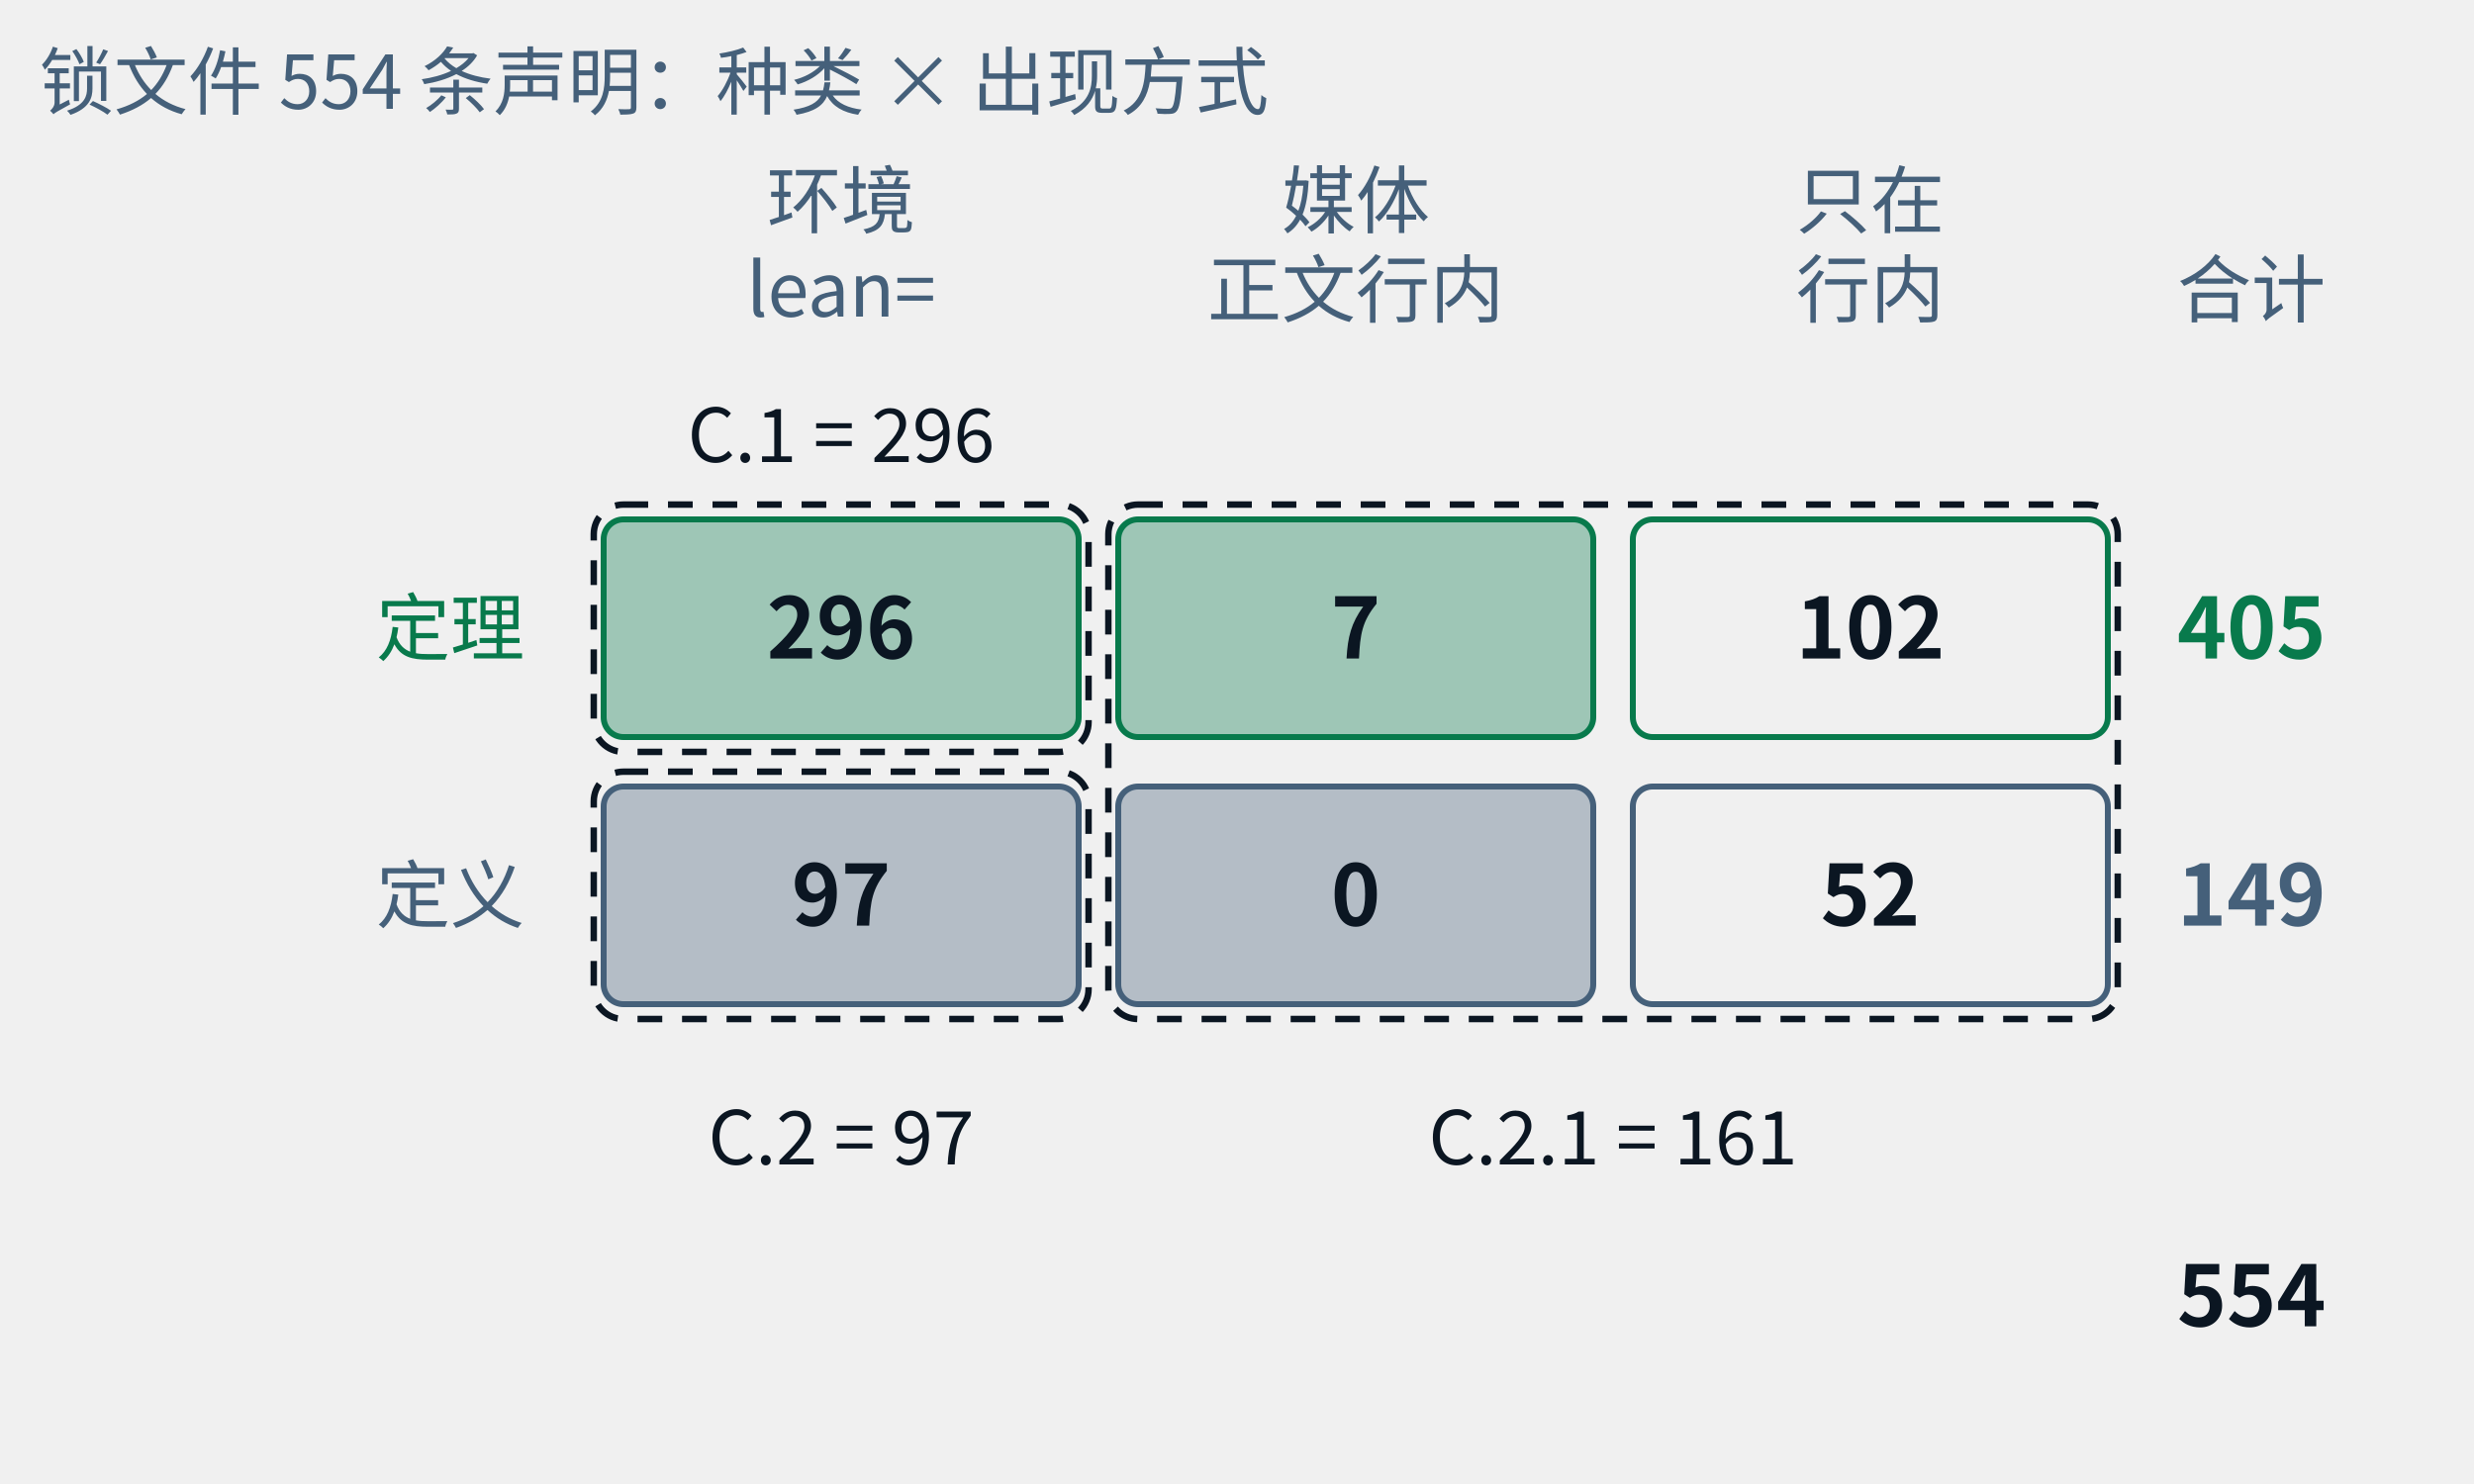
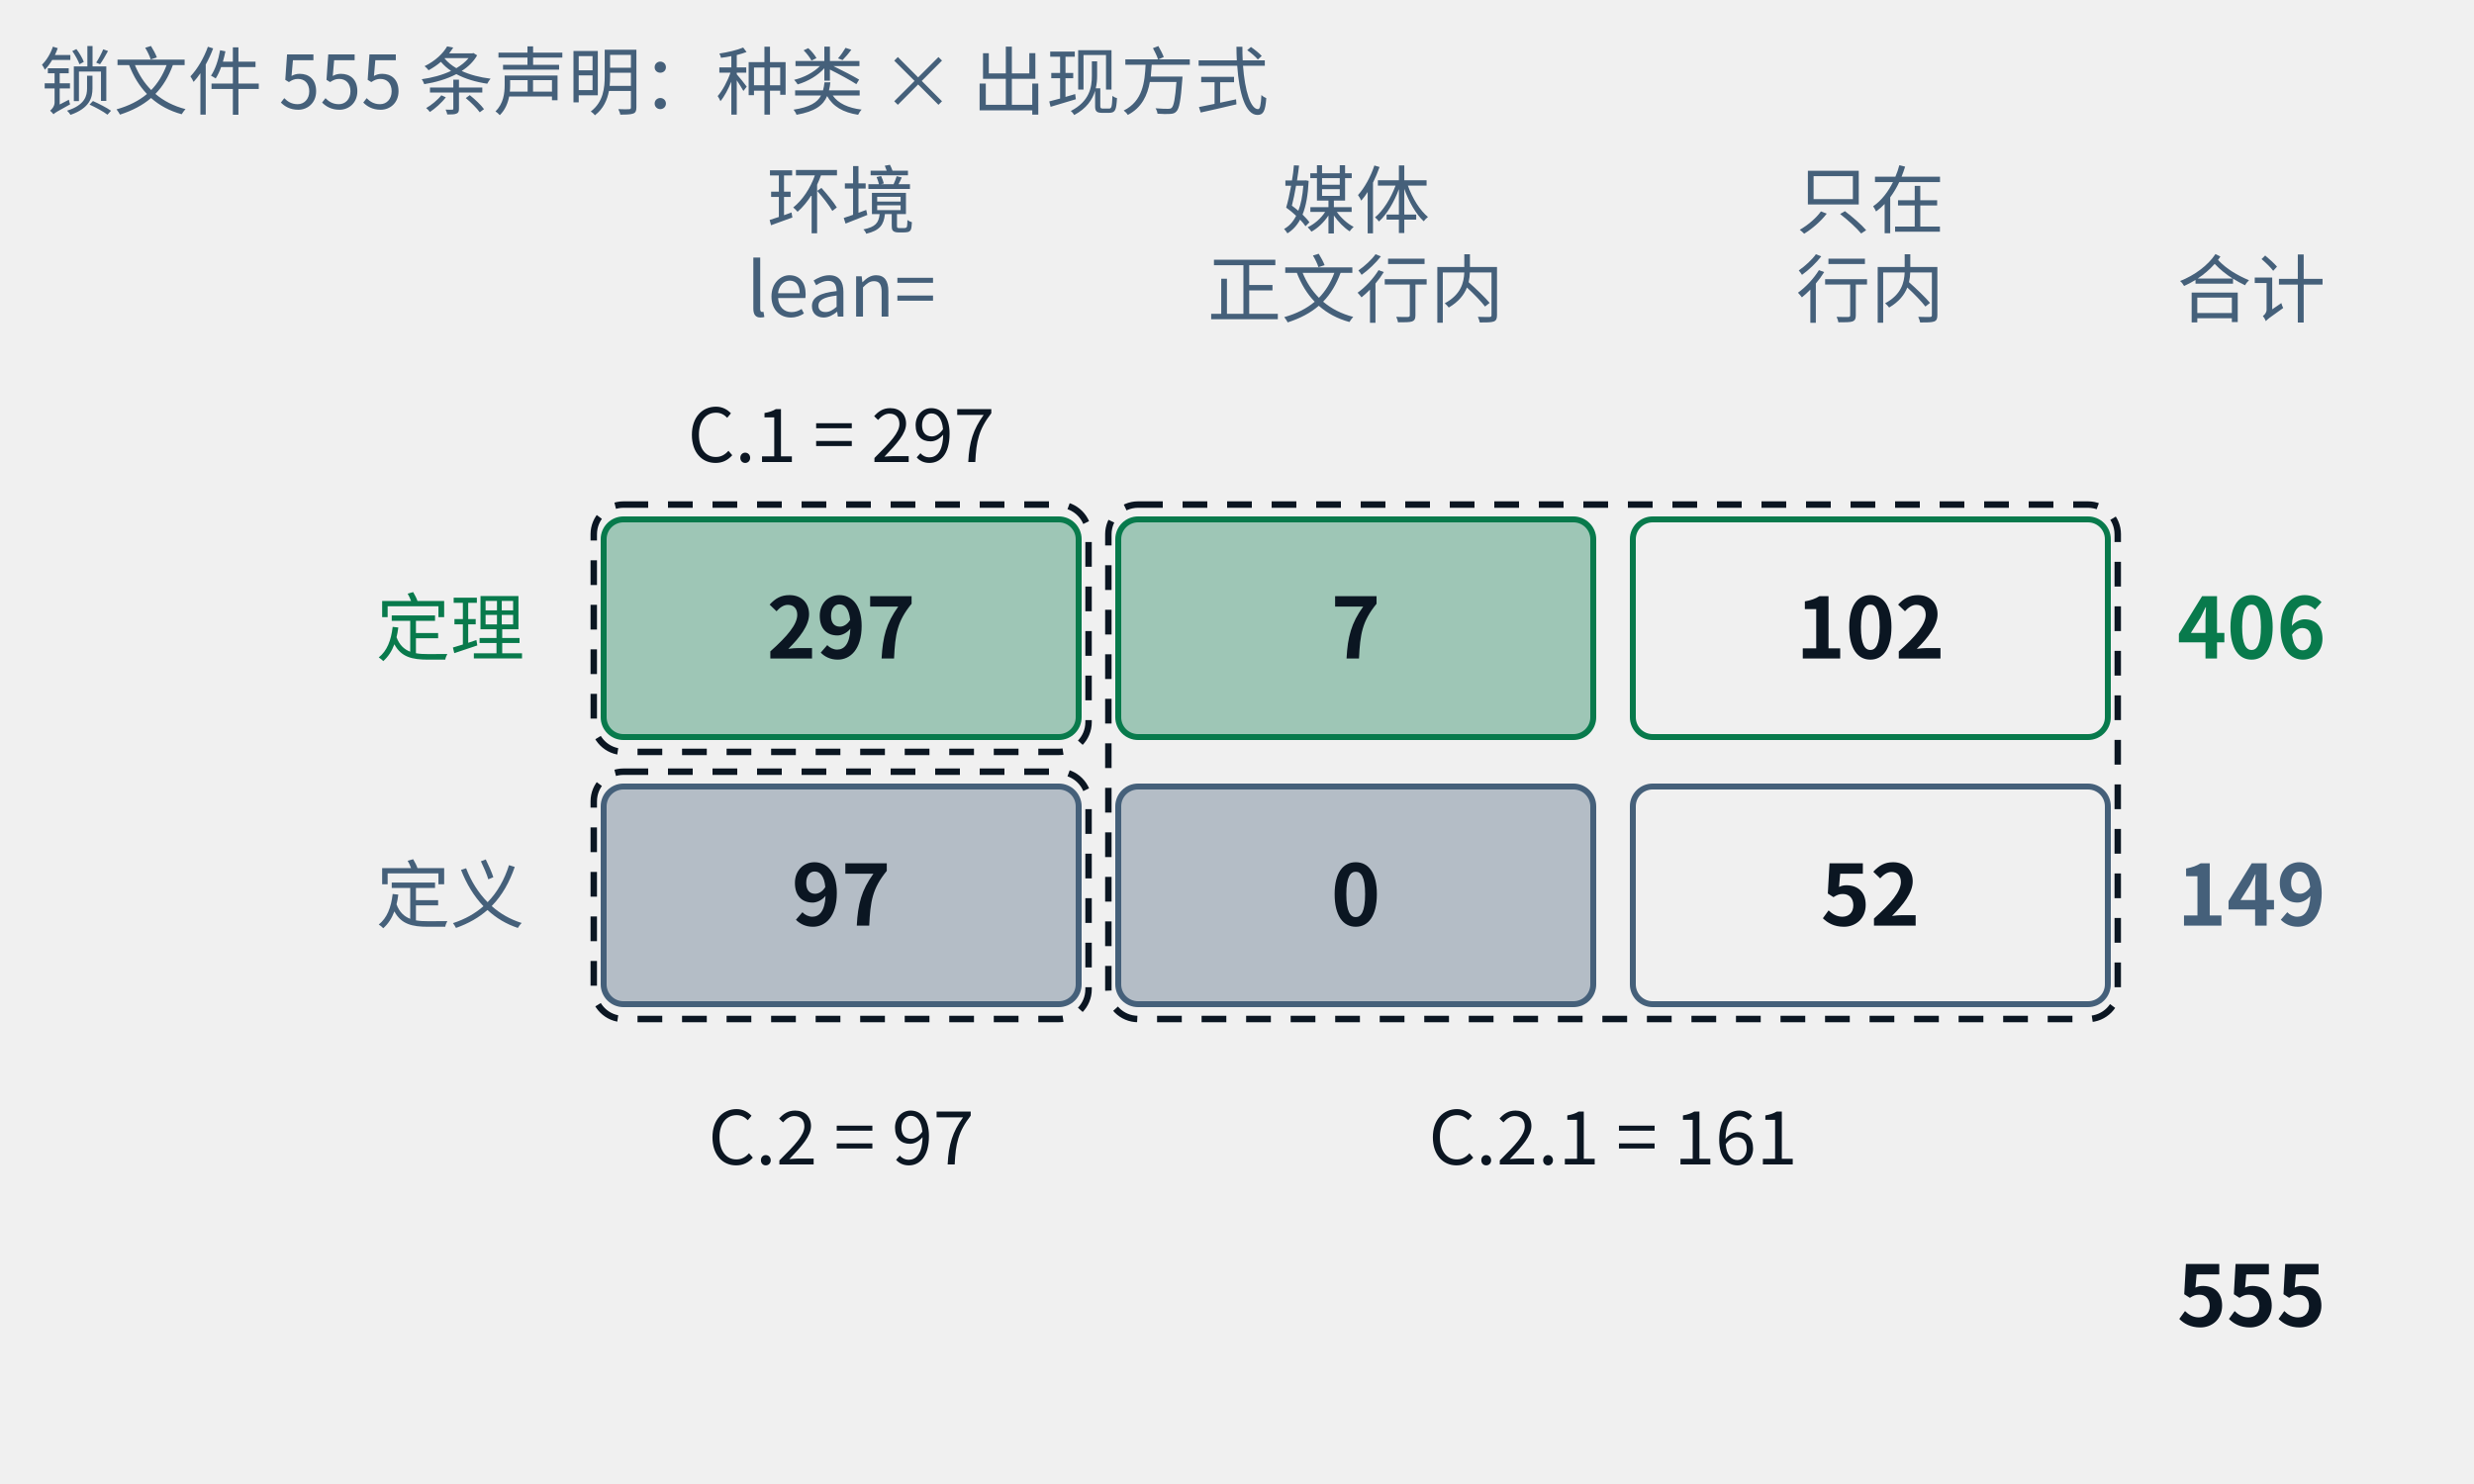
- <svg xmlns="http://www.w3.org/2000/svg" class="tr-fig" data-tr-fig="appc-ledger" data-lang="zh" viewBox="0 0 500 300" width="500" height="300" font-family="'Noto Sans SC', 'Noto Sans CJK SC', 'Source Sans 3', 'PingFang SC', 'Microsoft YaHei', system-ui, sans-serif" role="img" aria-label="一张两行三列的账：行是定理与定义，列是“定理或定义环境里用 lean= 引用”“由媒体引用、正文只以行内链接提到”“只在行内链接里出现”。定理一行是 296、7、102，合计 405；定义一行是 97、0、52，合计 149；总计 554。三个虚线框标出附录 C 的三张索引：C.1 = 296，C.2 = 97，C.2.1 = 7 + 102 + 0 + 52 = 161。">
+ <svg xmlns="http://www.w3.org/2000/svg" class="tr-fig" data-tr-fig="appc-ledger" data-lang="zh" viewBox="0 0 500 300" width="500" height="300" font-family="'Noto Sans SC', 'Noto Sans CJK SC', 'Source Sans 3', 'PingFang SC', 'Microsoft YaHei', system-ui, sans-serif" role="img" aria-label="一张两行三列的账：行是定理与定义，列是“定理或定义环境里用 lean= 引用”“由媒体引用、正文只以行内链接提到”“只在行内链接里出现”。定理一行是 297、7、102，合计 406；定义一行是 97、0、52，合计 149；总计 555。三个虚线框标出附录 C 的三张索引：C.1 = 297，C.2 = 97，C.2.1 = 7 + 102 + 0 + 52 = 161。">
  <style>.ts-ink{stroke:#0b1622}.tf-ink{fill:#0b1622}.ts-dim{stroke:#45607a}.tf-dim{fill:#45607a}.ts-faint{stroke:#9db3c4}.tf-faint{fill:#9db3c4}.ts-edge{stroke:#b9d0dd}.tf-edge{fill:#b9d0dd}.ts-hot{stroke:#5f9bb5}.tf-hot{fill:#5f9bb5}.ts-bg{stroke:#ffffff}.tf-bg{fill:#ffffff}.ts-panel{stroke:#eef5f9}.tf-panel{fill:#eef5f9}.ts-sheet{stroke:#f7fbfd}.tf-sheet{fill:#f7fbfd}.ts-cyan{stroke:#007c8a}.tf-cyan{fill:#007c8a}.ts-magenta{stroke:#b0128f}.tf-magenta{fill:#b0128f}.ts-amber{stroke:#946200}.tf-amber{fill:#946200}.ts-violet{stroke:#5a45c8}.tf-violet{fill:#5a45c8}.ts-ok{stroke:#087a4c}.tf-ok{fill:#087a4c}.ts-warn{stroke:#c21f3a}.tf-warn{fill:#c21f3a}.ts-blue{stroke:#1d5fd0}.tf-blue{fill:#1d5fd0}.ts-orange{stroke:#b85410}.tf-orange{fill:#b85410}.ts-sigma{stroke:#28405a}.tf-sigma{fill:#28405a}@media (prefers-color-scheme:dark){.ts-ink{stroke:#d4efff}.tf-ink{fill:#d4efff}.ts-dim{stroke:#6f8ea5}.tf-dim{fill:#6f8ea5}.ts-faint{stroke:#34506a}.tf-faint{fill:#34506a}.ts-edge{stroke:#143049}.tf-edge{fill:#143049}.ts-hot{stroke:#1f5d7c}.tf-hot{fill:#1f5d7c}.ts-bg{stroke:#03060c}.tf-bg{fill:#03060c}.ts-panel{stroke:#07101b}.tf-panel{fill:#07101b}.ts-sheet{stroke:#050c16}.tf-sheet{fill:#050c16}.ts-cyan{stroke:#19f0ff}.tf-cyan{fill:#19f0ff}.ts-magenta{stroke:#ff2fd0}.tf-magenta{fill:#ff2fd0}.ts-amber{stroke:#ffc83d}.tf-amber{fill:#ffc83d}.ts-violet{stroke:#9d8cff}.tf-violet{fill:#9d8cff}.ts-ok{stroke:#46ffb2}.tf-ok{fill:#46ffb2}.ts-warn{stroke:#ff5064}.tf-warn{fill:#ff5064}.ts-blue{stroke:#2a7bff}.tf-blue{fill:#2a7bff}.ts-orange{stroke:#ff8a3c}.tf-orange{fill:#ff8a3c}.ts-sigma{stroke:#cfe3ff}.tf-sigma{fill:#cfe3ff}}</style>
  <text class="tf-dim" x="170" y="46" font-size="15" text-anchor="middle">环境</text>
  <text class="tf-dim" x="170" y="64" font-size="15" text-anchor="middle">lean=</text>
  <text class="tf-dim" x="274" y="46" font-size="15" text-anchor="middle">媒体</text>
  <text class="tf-dim" x="274" y="64" font-size="15" text-anchor="middle">正文行内</text>
  <text class="tf-dim" x="378" y="46" font-size="15" text-anchor="middle">只在</text>
  <text class="tf-dim" x="378" y="64" font-size="15" text-anchor="middle">行内</text>
  <text class="tf-dim" x="440" y="64" font-size="15">合计</text>
  <text class="tf-ok" x="106" y="132.4" font-size="15" text-anchor="end">定理</text>
  <rect x="122" y="105" width="96" height="44" rx="4" class="ts-ok tf-ok" stroke-width="1.2" fill-opacity="0.35" />
-   <text class="tf-ink" x="170" y="133.12" font-size="17" text-anchor="middle" font-weight="600">296</text>
+   <text class="tf-ink" x="170" y="133.12" font-size="17" text-anchor="middle" font-weight="600">297</text>
  <rect x="226" y="105" width="96" height="44" rx="4" class="ts-ok tf-ok" stroke-width="1.2" fill-opacity="0.35" />
  <text class="tf-ink" x="274" y="133.12" font-size="17" text-anchor="middle" font-weight="600">7</text>
  <rect x="330" y="105" width="96" height="44" rx="4" class="ts-ok" stroke-width="1.2" fill="none" />
  <text class="tf-ink" x="378" y="133.12" font-size="17" text-anchor="middle" font-weight="600">102</text>
-   <text class="tf-ok" x="440" y="133.12" font-size="17" font-weight="600">405</text>
+   <text class="tf-ok" x="440" y="133.12" font-size="17" font-weight="600">406</text>
  <text class="tf-dim" x="106" y="186.4" font-size="15" text-anchor="end">定义</text>
  <rect x="122" y="159" width="96" height="44" rx="4" class="ts-dim tf-dim" stroke-width="1.2" fill-opacity="0.35" />
  <text class="tf-ink" x="170" y="187.12" font-size="17" text-anchor="middle" font-weight="600">97</text>
  <rect x="226" y="159" width="96" height="44" rx="4" class="ts-dim tf-dim" stroke-width="1.2" fill-opacity="0.35" />
  <text class="tf-ink" x="274" y="187.12" font-size="17" text-anchor="middle" font-weight="600">0</text>
  <rect x="330" y="159" width="96" height="44" rx="4" class="ts-dim" stroke-width="1.2" fill="none" />
  <text class="tf-ink" x="378" y="187.12" font-size="17" text-anchor="middle" font-weight="600">52</text>
  <text class="tf-dim" x="440" y="187.12" font-size="17" font-weight="600">149</text>
-   <text class="tf-ink" x="440" y="268.12" font-size="17" font-weight="600">554</text>
+   <text class="tf-ink" x="440" y="268.12" font-size="17" font-weight="600">555</text>
  <rect x="120" y="102" width="100" height="50" rx="6" class="ts-ink" stroke-width="1.3" stroke-dasharray="5 4" fill="none" />
  <rect x="120" y="156" width="100" height="50" rx="6" class="ts-ink" stroke-width="1.3" stroke-dasharray="5 4" fill="none" />
  <rect x="224" y="102" width="204" height="104" rx="6" class="ts-ink" stroke-width="1.3" stroke-dasharray="5 4" fill="none" />
-   <text class="tf-ink" x="170" y="93.4" font-size="15" text-anchor="middle">C.1 = 296</text>
+   <text class="tf-ink" x="170" y="93.4" font-size="15" text-anchor="middle">C.1 = 297</text>
  <text class="tf-ink" x="170" y="235.4" font-size="15" text-anchor="middle">C.2 = 97</text>
  <text class="tf-ink" x="326" y="235.4" font-size="15" text-anchor="middle">C.2.1 = 161</text>
-   <text class="tf-dim" x="8" y="22" font-size="15">锁文件 554 条声明：种类 × 出现方式</text>
+   <text class="tf-dim" x="8" y="22" font-size="15">锁文件 555 条声明：种类 × 出现方式</text>
</svg>
